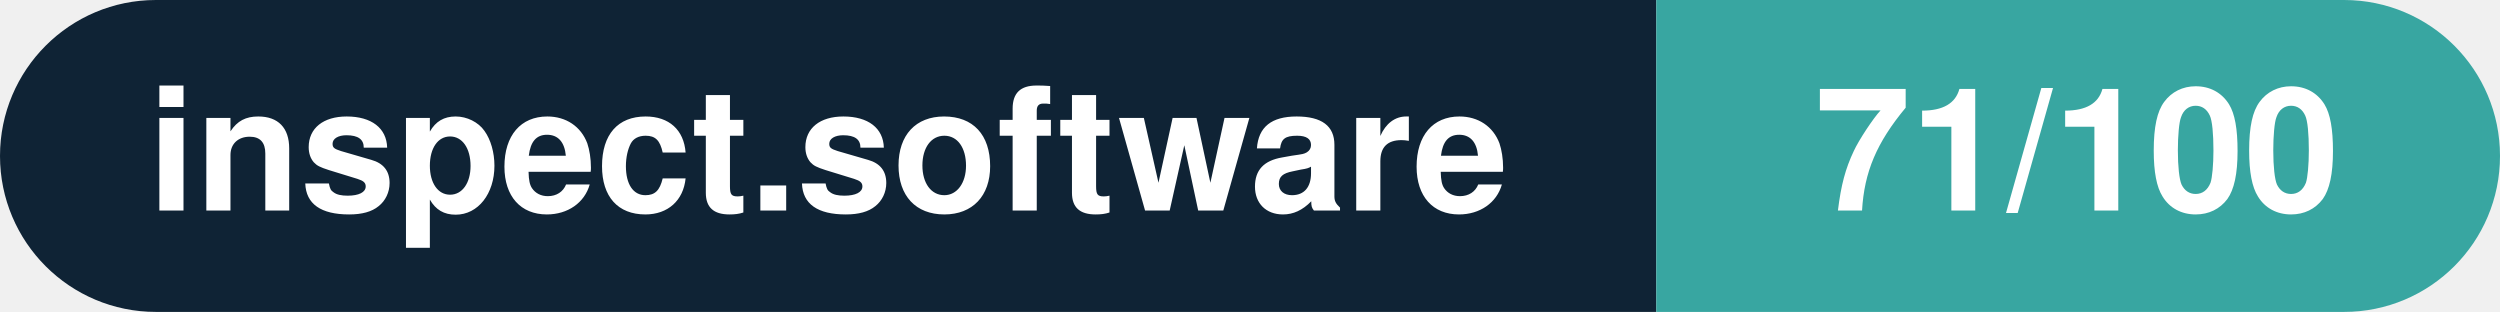
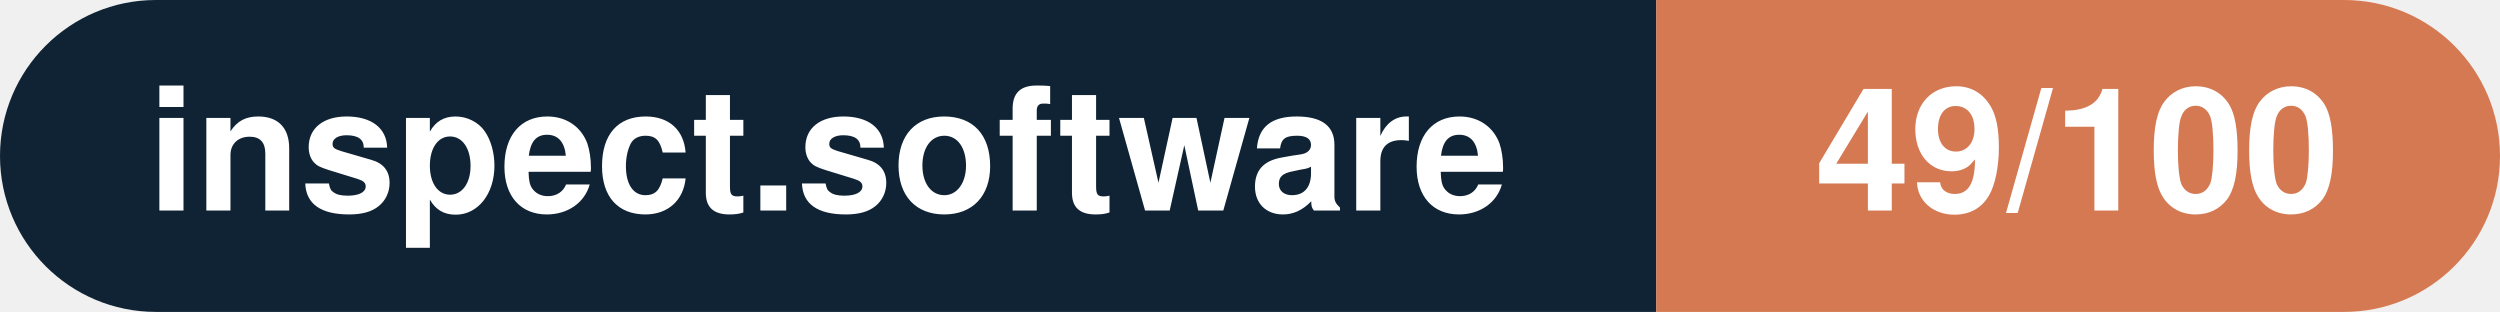
- <svg xmlns="http://www.w3.org/2000/svg" width="160.3" height="20" viewBox="0 0 160.3 20" role="img" aria-label="inspect.software: 71/100">
+ <svg xmlns="http://www.w3.org/2000/svg" width="160.3" height="20" viewBox="0 0 160.3 20" role="img" aria-label="inspect.software: 49/100">
  <clipPath id="rnd">
    <rect width="160.3" height="20" rx="10.0" fill="#fff" />
  </clipPath>
  <g clip-path="url(#rnd)">
    <rect width="106.2" height="20" fill="#0f2335" />
-     <rect x="106.2" width="54.1" height="20" fill="#38a6a1" />
+     <rect x="106.2" width="54.1" height="20" fill="#d57953" />
  </g>
  <g fill="#fff" text-anchor="middle" font-family="Helvetica Neue,Helvetica,Arial,sans-serif" font-size="11">
    <text x="53.1" y="13.5" font-weight="600">inspect.software</text>
-     <text x="133.2" y="13.5" font-weight="700">71/100</text>
+     <text x="133.2" y="13.5" font-weight="700">49/100</text>
  </g>
</svg>
